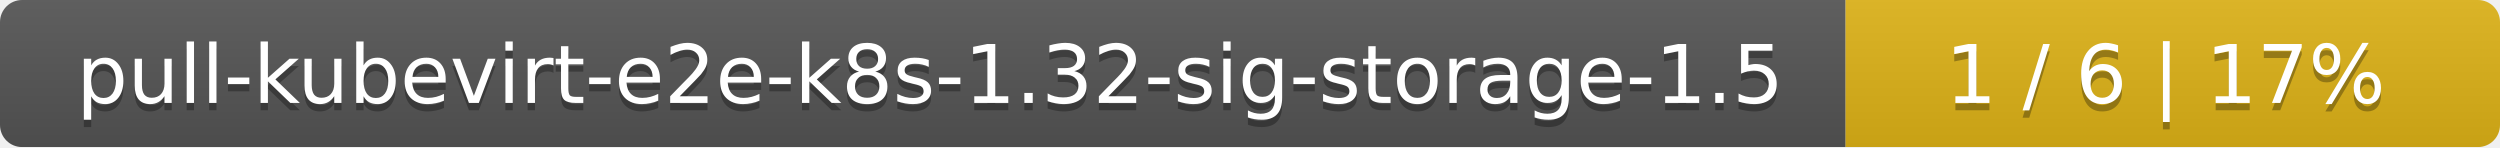
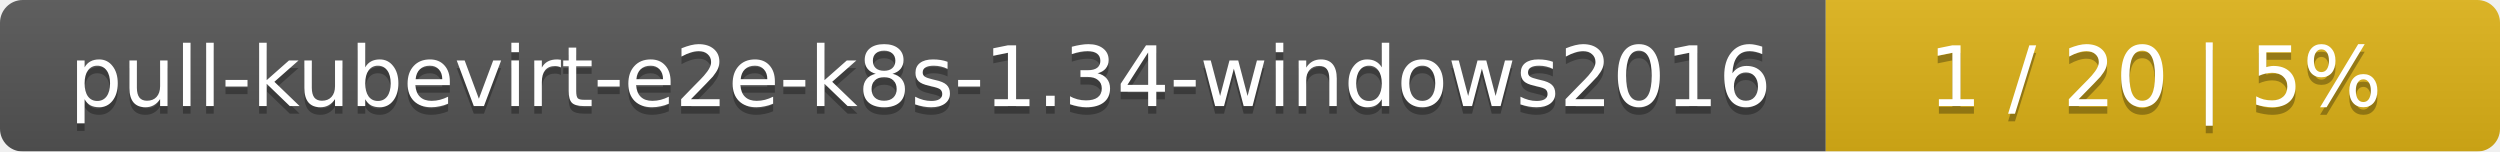
- <svg xmlns="http://www.w3.org/2000/svg" width="340" height="20">
+ <svg xmlns="http://www.w3.org/2000/svg" width="330" height="20">
  <linearGradient id="smooth" x2="0" y2="100%">
    <stop offset="0" stop-color="#bbb" stop-opacity=".1" />
    <stop offset="1" stop-opacity=".1" />
  </linearGradient>
  <mask id="round">
-     <rect width="340" height="20" rx="3" fill="#fff" />
+     <rect width="330" height="20" rx="3" fill="#fff" />
  </mask>
  <g mask="url(#round)">
-     <rect width="251" height="20" fill="#555" />
-     <rect x="251" width="89" height="20" fill="#dfb317" />
-     <rect width="340" height="20" fill="url(#smooth)" />
+     <rect width="241" height="20" fill="#555" />
+     <rect x="241" width="89" height="20" fill="#dfb317" />
+     <rect width="330" height="20" fill="url(#smooth)" />
  </g>
  <g fill="#fff" text-anchor="middle" font-family="DejaVu Sans,Verdana,Geneva,sans-serif" font-size="11">
-     <text x="126.5" y="15" fill="#010101" fill-opacity=".3">pull-kubevirt-e2e-k8s-1.32-sig-storage-1.5</text>
-     <text x="126.5" y="14">pull-kubevirt-e2e-k8s-1.32-sig-storage-1.5</text>
-     <text x="294.5" y="15" fill="#010101" fill-opacity=".3">1 / 6    |    17%</text>
-     <text x="294.5" y="14">1 / 6    |    17%</text>
+     <text x="121.5" y="15" fill="#010101" fill-opacity=".3">pull-kubevirt-e2e-k8s-1.34-windows2016</text>
+     <text x="121.5" y="14">pull-kubevirt-e2e-k8s-1.34-windows2016</text>
+     <text x="284.5" y="15" fill="#010101" fill-opacity=".3">1 / 20    |    5%</text>
+     <text x="284.5" y="14">1 / 20    |    5%</text>
  </g>
</svg>
